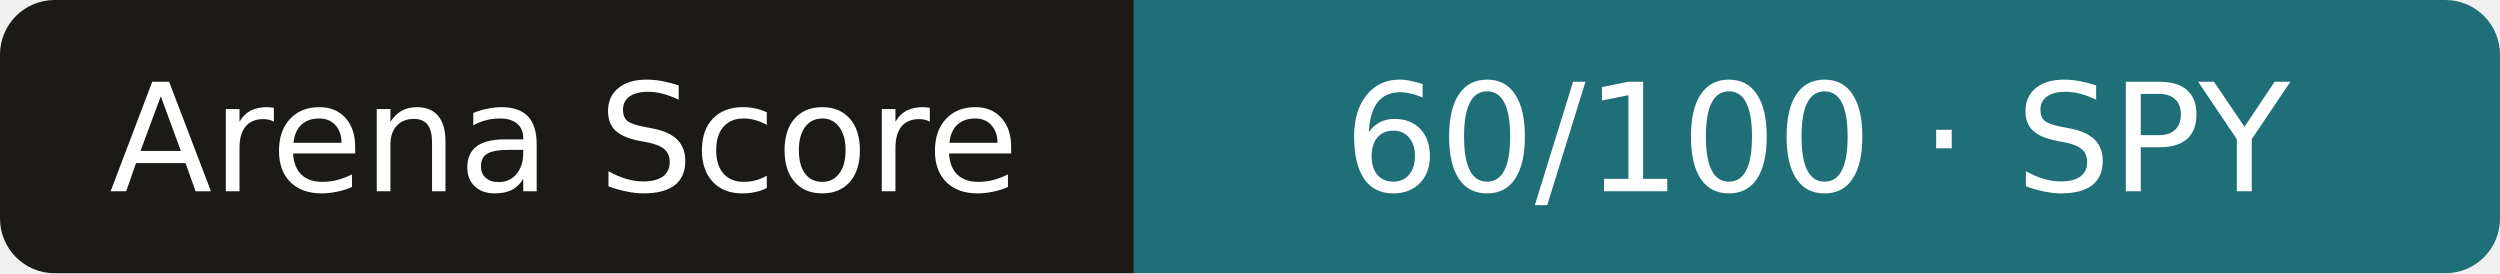
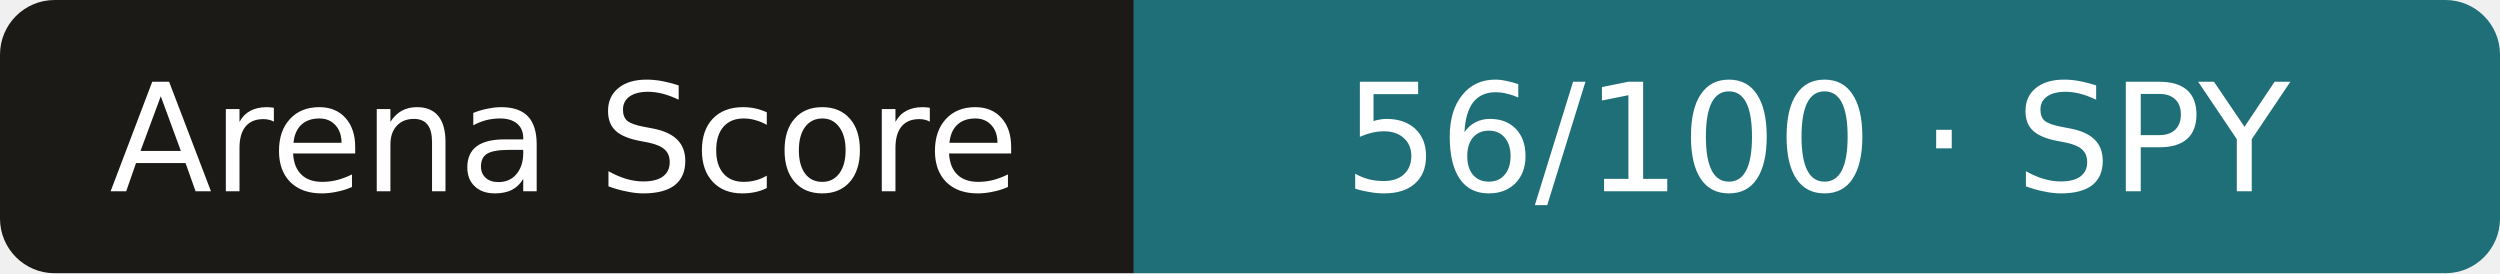
- <svg xmlns="http://www.w3.org/2000/svg" width="183" height="20" role="img" aria-label="Arena Score: 60/100 · SPY">
+ <svg xmlns="http://www.w3.org/2000/svg" width="183" height="20" role="img" aria-label="Arena Score: 56/100 · SPY">
  <clipPath id="r">
    <rect width="183" height="20" rx="4" />
  </clipPath>
  <g clip-path="url(#r)">
    <rect width="83" height="20" fill="#1b1a17" />
    <rect x="83" width="101" height="20" fill="#1f6f78" />
  </g>
  <g fill="#fff" text-anchor="middle" font-family="Verdana,DejaVu Sans,sans-serif" font-size="11">
    <text x="41.3" y="14">Arena Score</text>
-     <text x="133.0" y="14">60/100 · SPY</text>
+     <text x="133.0" y="14">56/100 · SPY</text>
  </g>
</svg>
